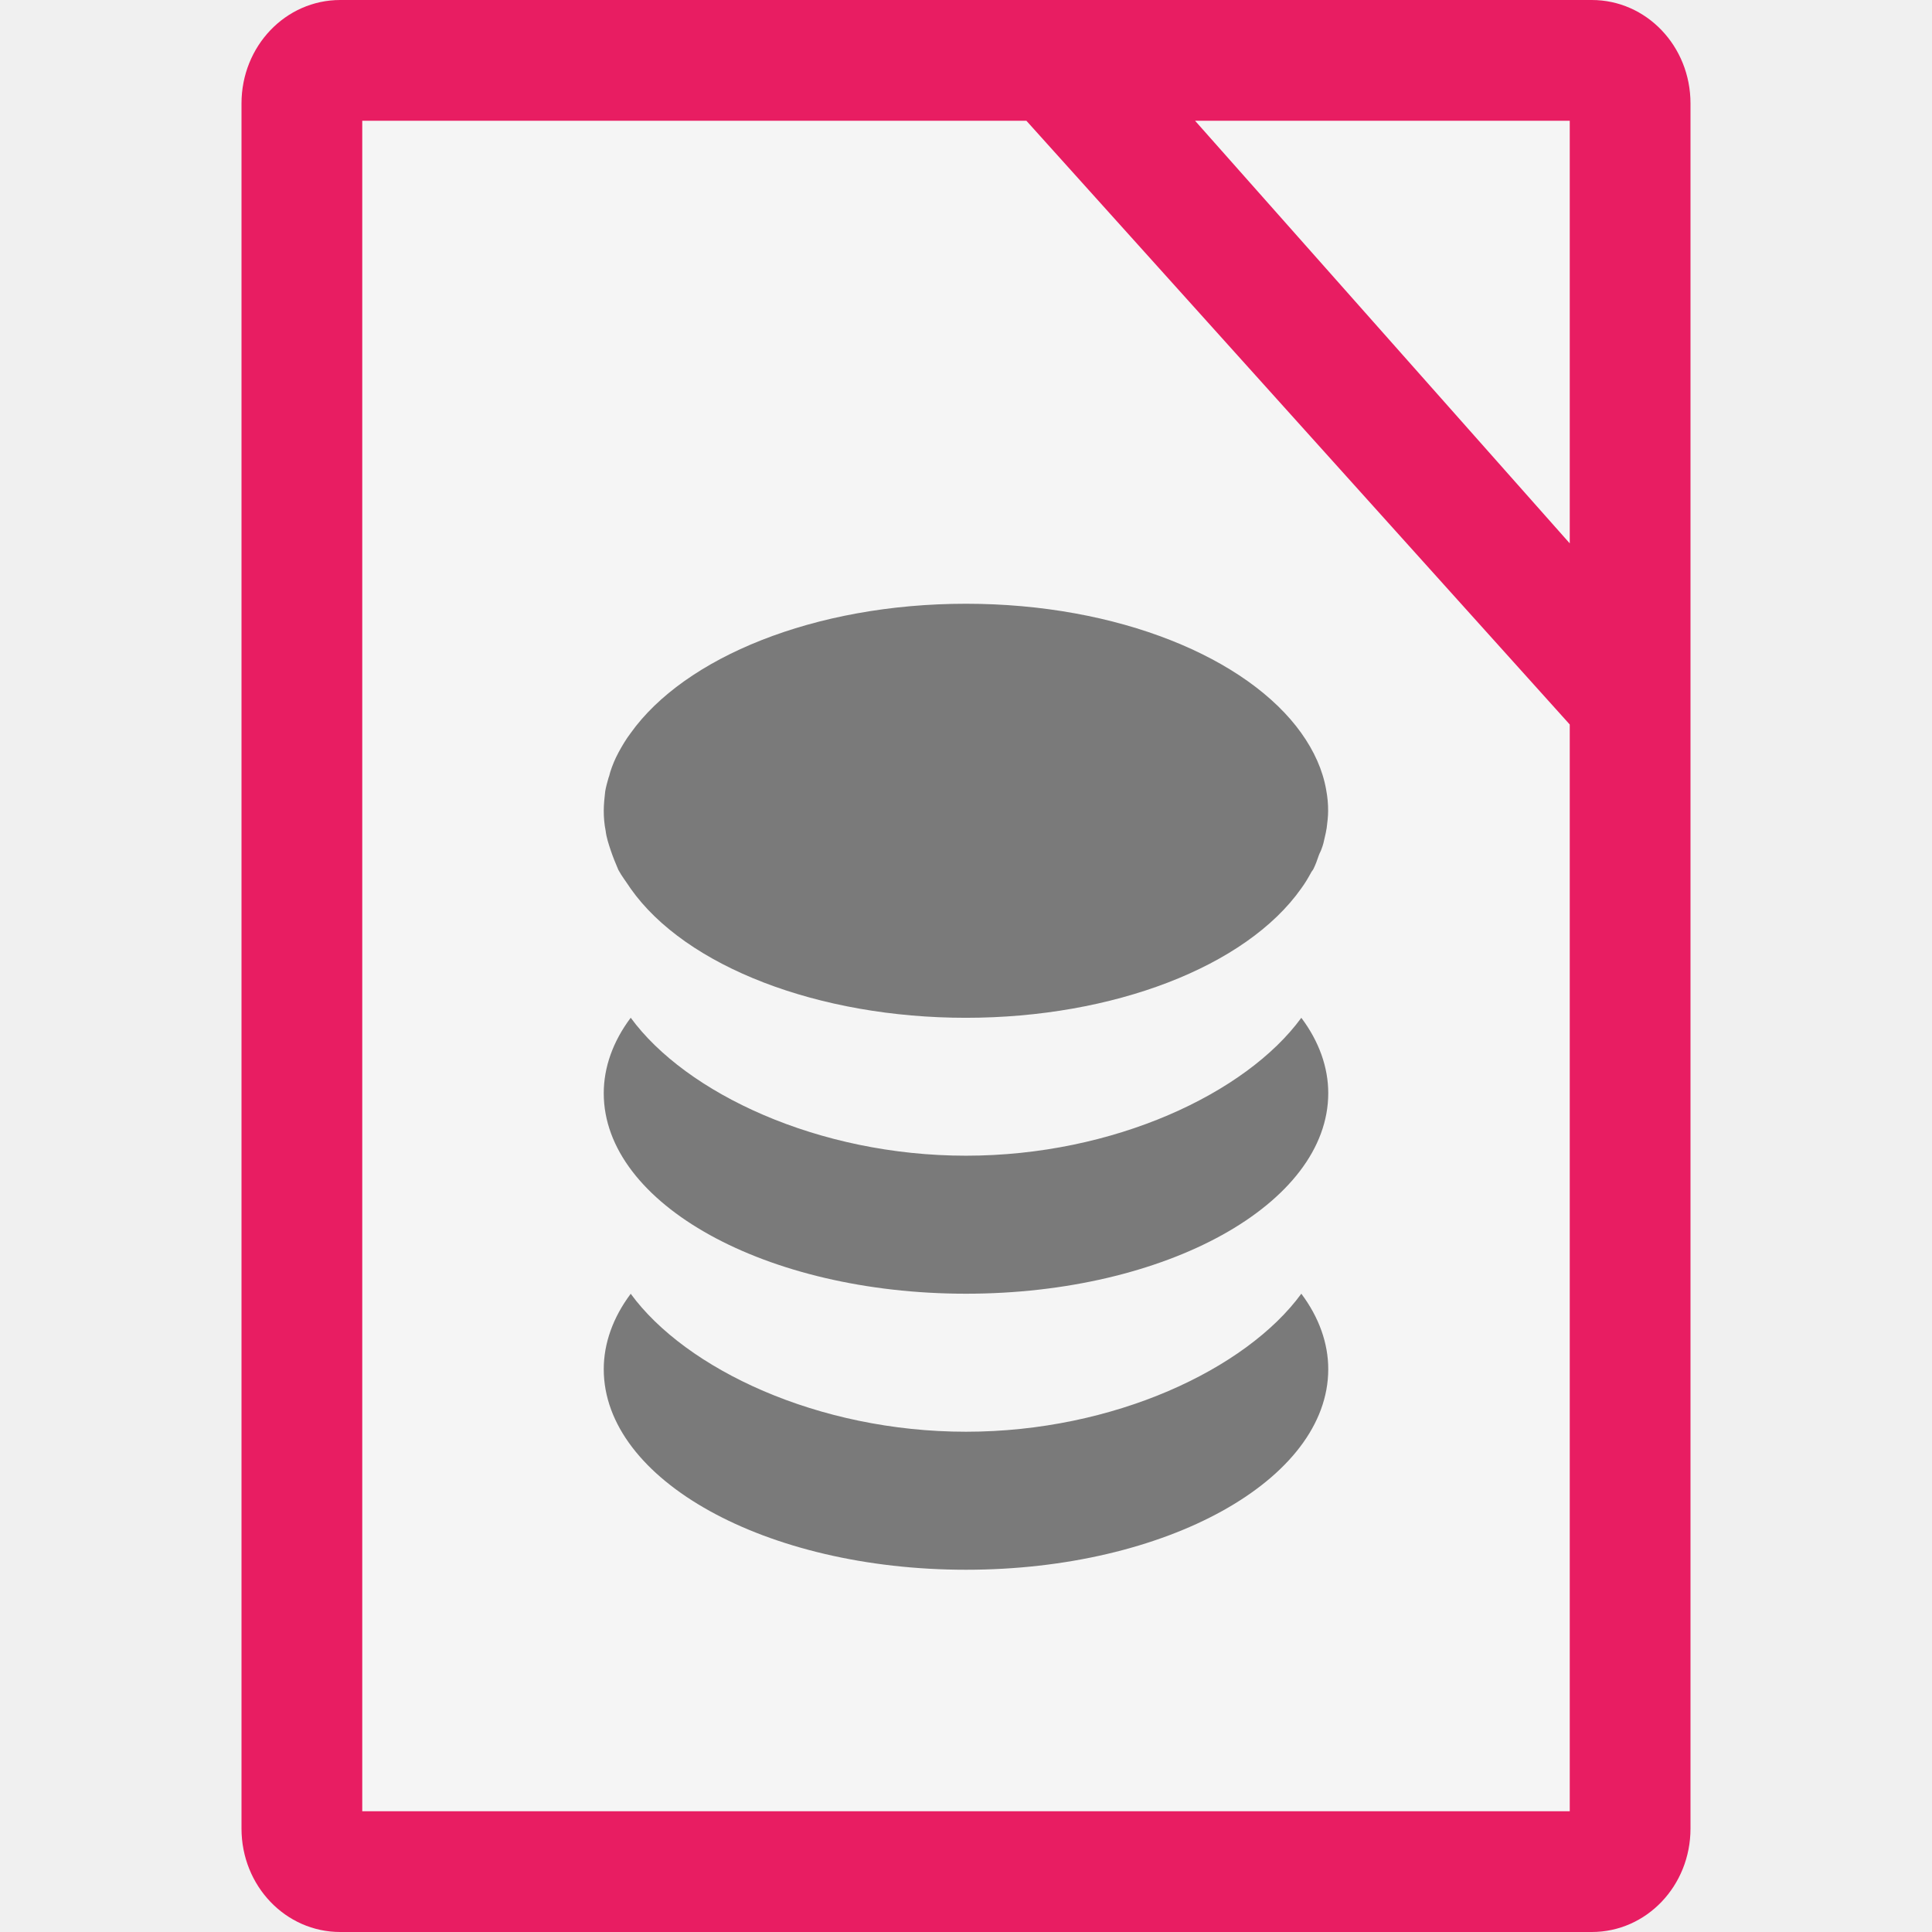
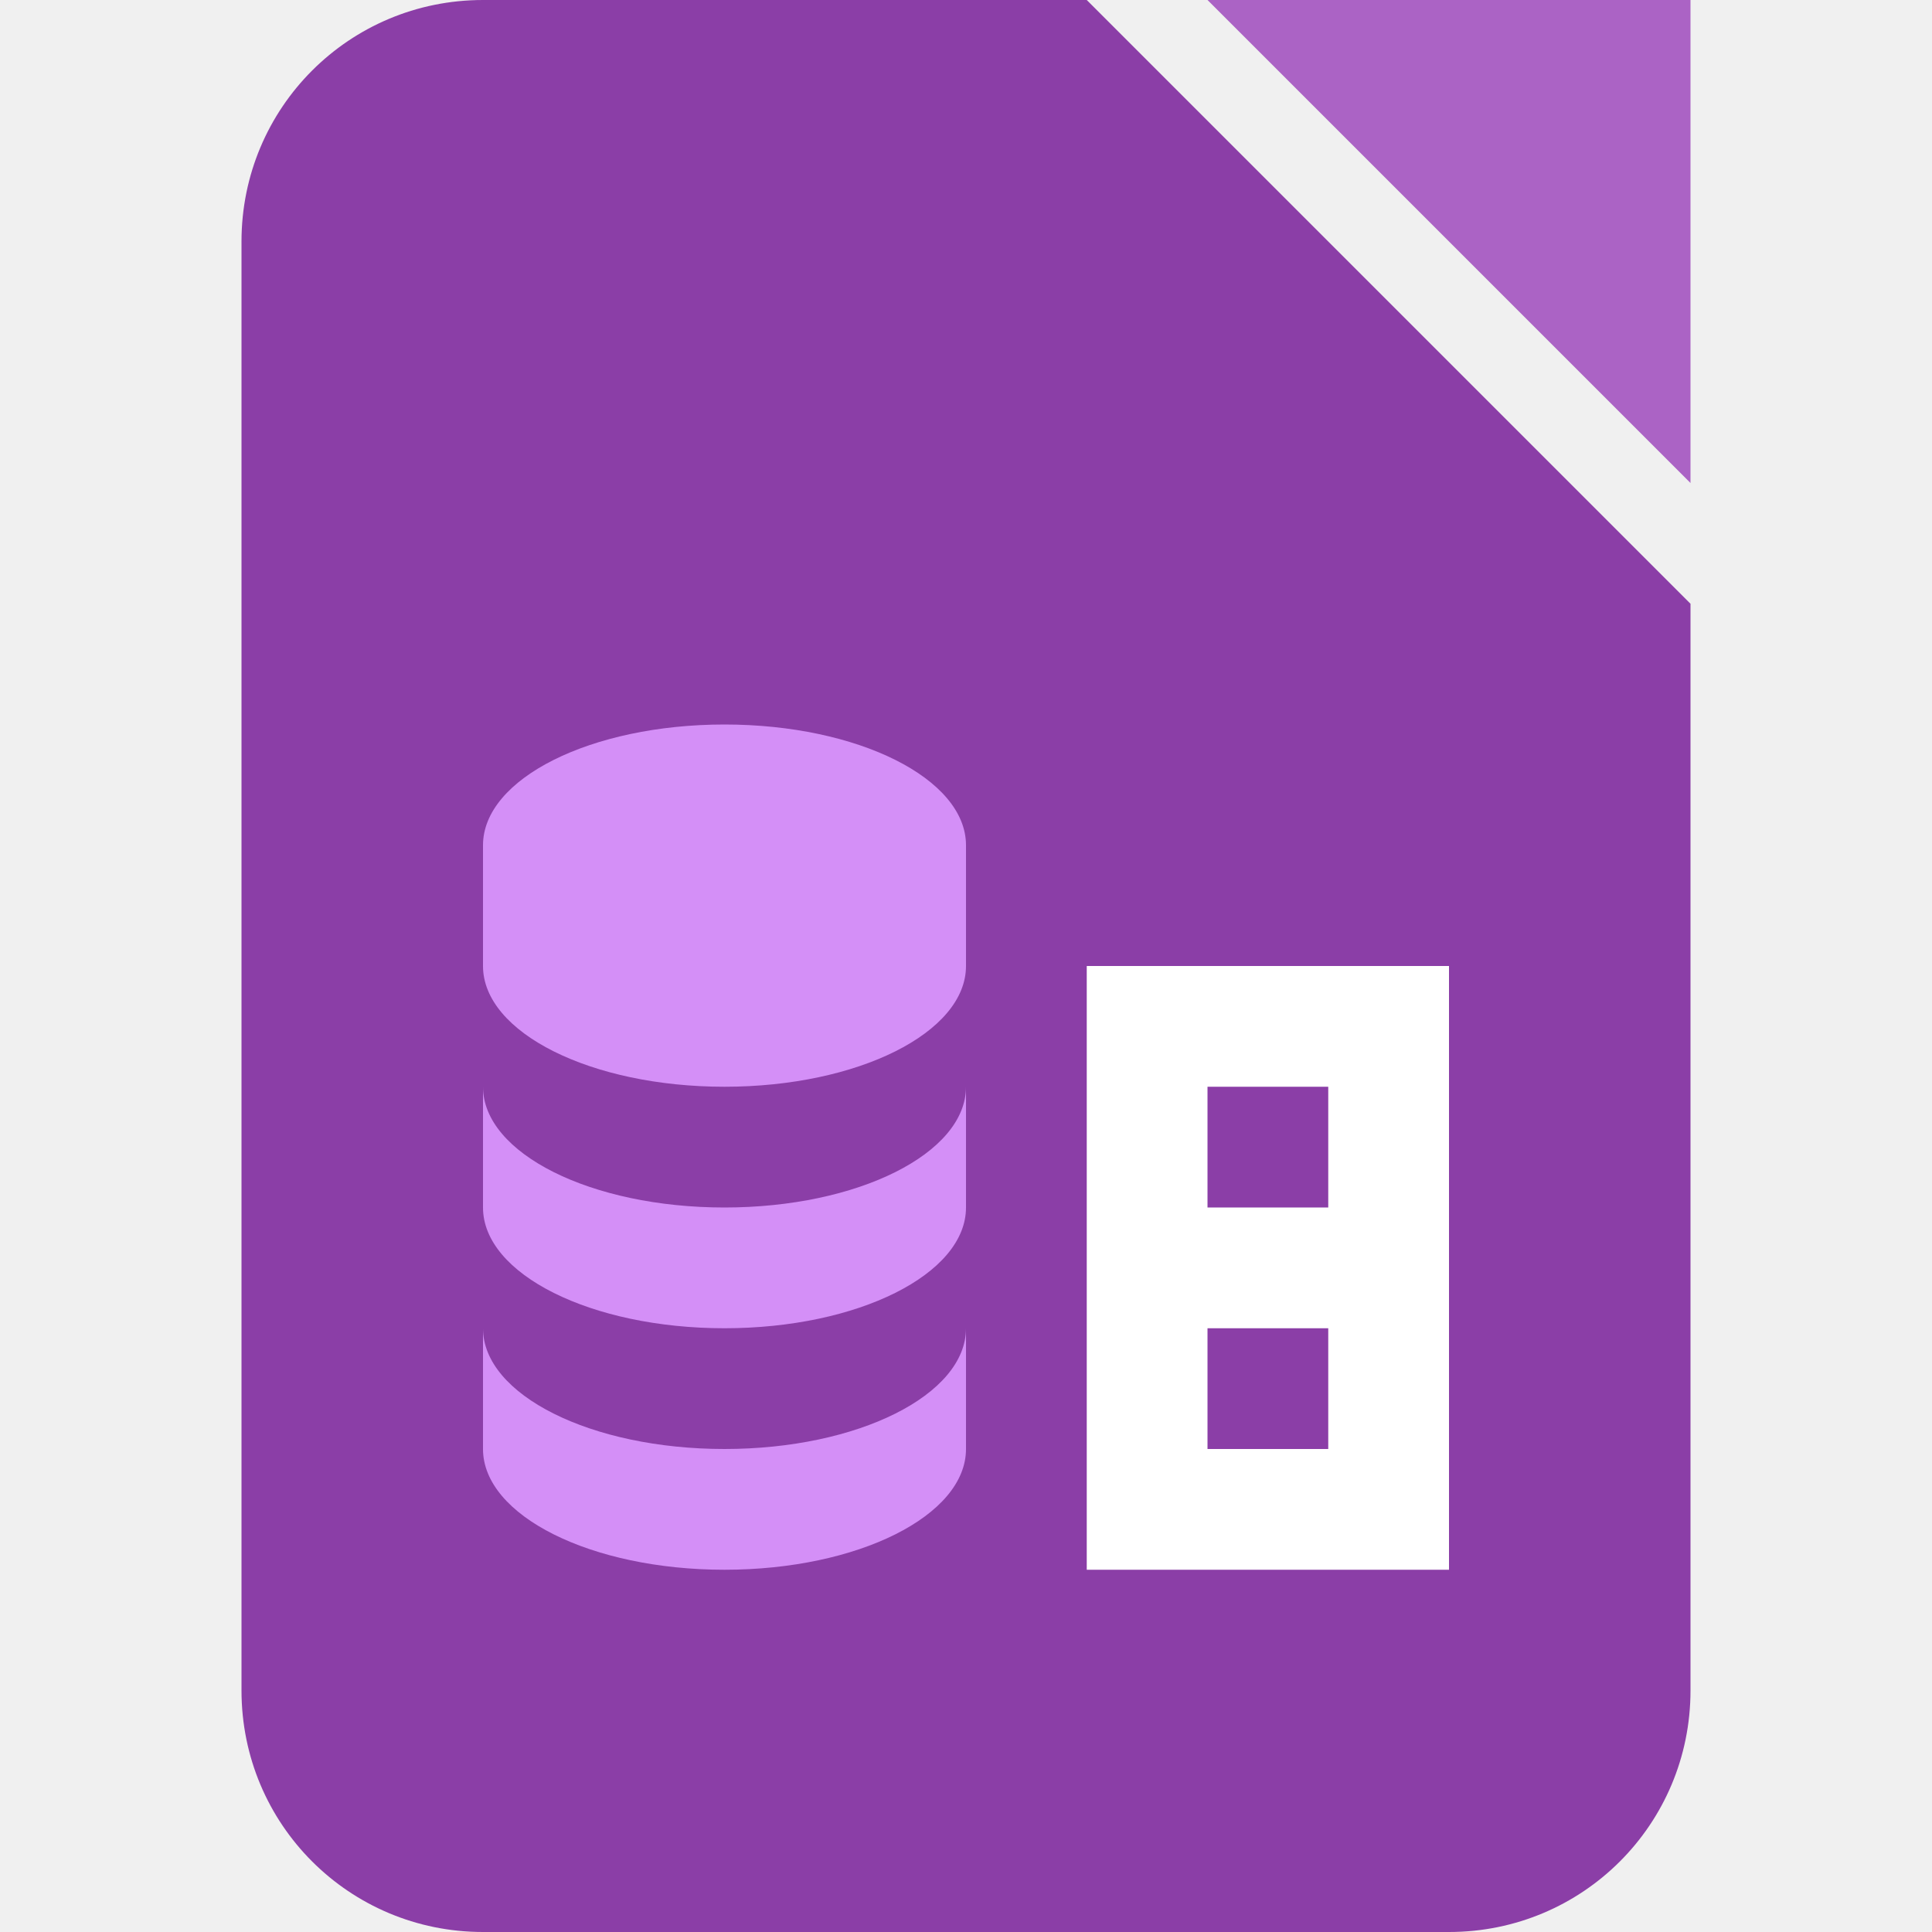
- <svg xmlns="http://www.w3.org/2000/svg" width="16" height="16" version="1">
-   <path fill="#e81d62" d="m14 15.143v-14.286c0-0.475-0.365-0.857-0.818-0.857h-10.364c-0.453 2e-8 -0.818 0.382-0.818 0.857v14.286c0 0.475 0.365 0.857 0.818 0.857h10.364c0.453 0 0.818-0.382 0.818-0.857z" />
-   <path fill="#f5f5f5" d="m3 1v14h10v-9l-4.5-5zm6.897 0 3.103 3.5v-3.5h-3z" />
-   <path style="opacity:0.5" d="M 8,5 C 6.74,5 5.668,5.447 5.223,6.071 5.182,6.125 5.151,6.179 5.122,6.232 5.093,6.286 5.071,6.339 5.054,6.393 c -0.006,0.018 -0.008,0.035 -0.014,0.047 -0.012,0.042 -0.022,0.078 -0.028,0.114 -0.006,0.054 -0.012,0.107 -0.012,0.161 0,0.054 0.005,0.114 0.016,0.167 0.006,0.053 0.024,0.107 0.042,0.161 0.018,0.054 0.04,0.107 0.063,0.161 0.029,0.054 0.066,0.1 0.101,0.154 0.457,0.649 1.559,1.071 2.777,1.071 1.219,0 2.32,-0.423 2.777,-1.071 0.035,-0.048 0.059,-0.09 0.082,-0.132 0.006,-0.012 0.013,-0.017 0.019,-0.029 0.018,-0.036 0.033,-0.078 0.045,-0.114 0.006,-0.018 0.018,-0.036 0.023,-0.054 0.012,-0.03 0.02,-0.064 0.026,-0.094 0.006,-0.024 0.011,-0.048 0.016,-0.078 0.006,-0.048 0.012,-0.095 0.012,-0.143 0,-0.06 -0.005,-0.112 -0.016,-0.172 C 10.954,6.376 10.883,6.22 10.777,6.071 10.332,5.447 9.26,5 8,5 Z M 5.223,8.429 C 5.076,8.625 5,8.839 5,9.054 5,9.97 6.342,10.714 8,10.714 c 1.658,0 3,-0.744 3,-1.661 C 11,8.839 10.924,8.625 10.777,8.429 10.32,9.054 9.225,9.571 8,9.571 c -1.225,0 -2.32,-0.518 -2.777,-1.143 z m 0,2.286 C 5.076,10.911 5,11.126 5,11.339 5,12.257 6.342,13 8,13 c 1.658,0 3,-0.744 3,-1.661 0,-0.214 -0.076,-0.429 -0.223,-0.625 -0.457,0.625 -1.553,1.143 -2.777,1.143 -1.225,0 -2.32,-0.518 -2.777,-1.143 z" />
+ <svg xmlns="http://www.w3.org/2000/svg" width="16" height="16" viewBox="0 0 16 16" version="1.1" id="svg5">
+   <defs id="defs2" />
+   <path id="rect339" style="fill:#8b3ea7;fill-opacity:1;stroke-linecap:square" d="m 4,0 h 5 l 5,5 v 9 c 0,1.108 -0.892,2 -2,2 H 4 C 2.892,16 2,15.108 2,14 V 2 C 2,0.892 2.892,0 4,0 Z" />
+   <path d="m 9,8 v 5 h 3 V 8 Z m 1,1 h 1 v 1 h -1 z m 0,2 h 1 v 1 h -1 z" style="fill:#ffffff" id="path407" />
+   <path d="M 6,6 C 4.895,6 4,6.448 4,7 V 8 C 4,8.552 4.895,9 6,9 7.105,9 8,8.552 8,8 V 7 C 8,6.448 7.105,6 6,6 Z M 4,9 v 1 c 0,0.552 0.895,1 2,1 1.105,0 2,-0.448 2,-1 V 9 C 8,9.552 7.105,10 6,10 4.895,10 4,9.552 4,9 Z m 0,2 v 1 c 0,0.552 0.895,1 2,1 1.105,0 2,-0.448 2,-1 V 11 C 8,11.552 7.105,12 6,12 4.895,12 4,11.552 4,11 Z" style="fill:#d48ff7;fill-opacity:1;stroke-width:1" id="path435" />
+   <path d="m 10,0 h 4 v 4 z" style="fill:#ab63c5;fill-opacity:1;stroke-width:0.25;stroke-linecap:square" id="path1087" />
</svg>
